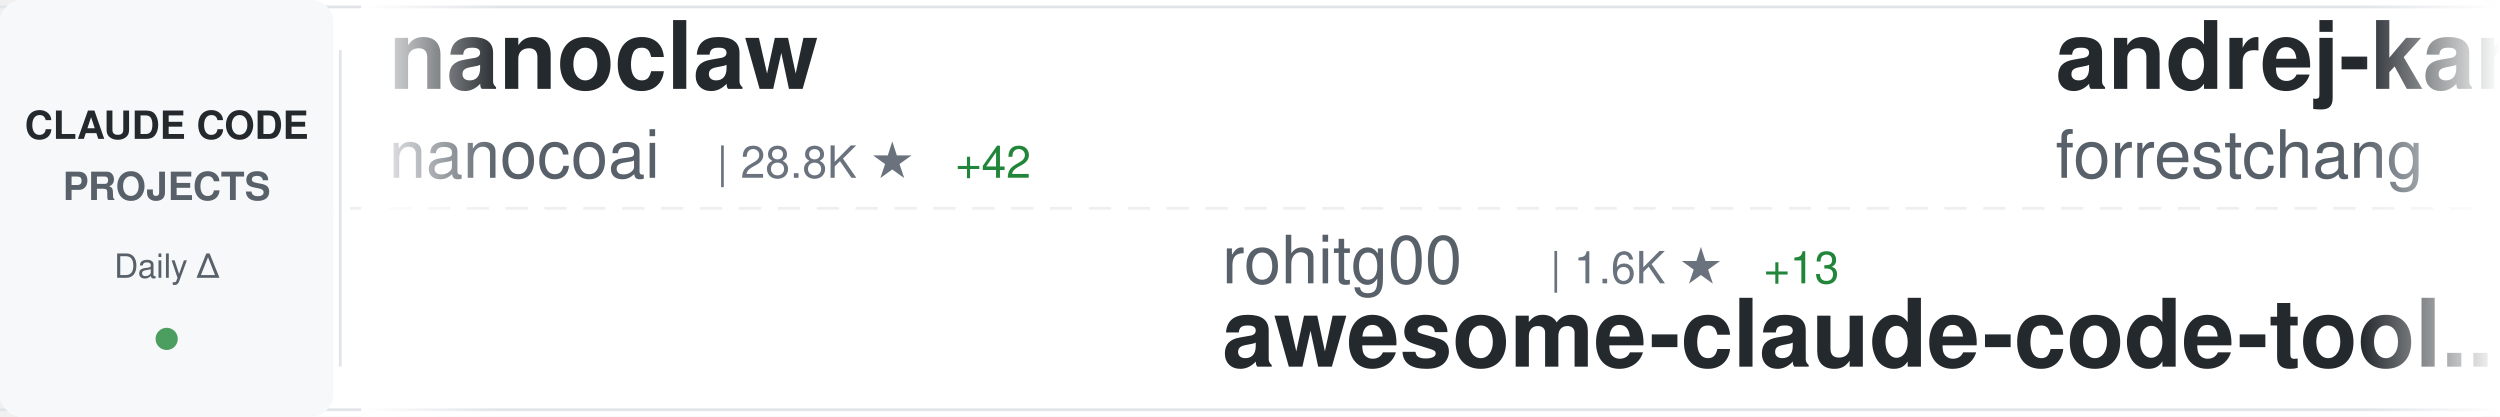
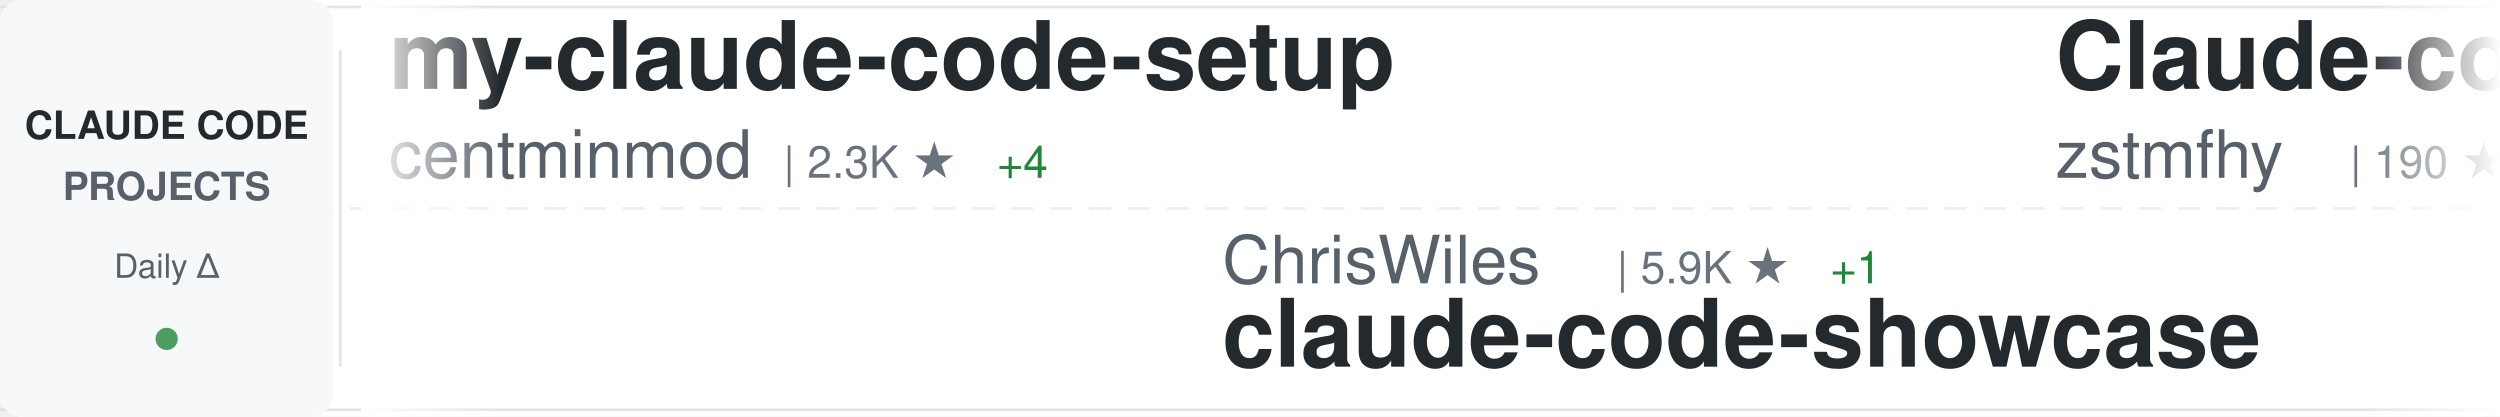
<svg xmlns="http://www.w3.org/2000/svg" width="900" height="150">
  <defs>
    <linearGradient id="awesomeLeftFade" x1="0%" y1="0%" x2="100%" y2="0%">
      <stop offset="0%" style="stop-color:#ffffff;stop-opacity:1" />
      <stop offset="100%" style="stop-color:#ffffff;stop-opacity:0" />
    </linearGradient>
    <linearGradient id="awesomeRightFade" x1="0%" y1="0%" x2="100%" y2="0%">
      <stop offset="0%" style="stop-color:#ffffff;stop-opacity:0" />
      <stop offset="100%" style="stop-color:#ffffff;stop-opacity:1" />
    </linearGradient>
  </defs>
  <rect width="900" height="150" fill="#ffffff" rx="8" />
  <rect x="0" y="2" width="900" height="1" fill="#e1e4e8" />
  <rect x="0" y="147" width="900" height="1" fill="#e1e4e8" />
  <line x1="0" y1="75" x2="900" y2="75" stroke="#e1e4e8" stroke-width="1" stroke-dasharray="8 6" opacity="0.6" />
  <rect x="0" y="0" width="120" height="150" fill="#f6f8fa" rx="8" />
  <text x="60" y="50" font-family="-apple-system, BlinkMacSystemFont, 'Segoe UI', Helvetica, Arial, sans-serif" font-size="14" font-weight="600" fill="#24292e" text-anchor="middle">CLAUDE CODE</text>
  <text x="60" y="72" font-family="-apple-system, BlinkMacSystemFont, 'Segoe UI', Helvetica, Arial, sans-serif" font-size="14" font-weight="600" fill="#586069" text-anchor="middle">PROJECTS</text>
  <text x="60" y="100" font-family="-apple-system, BlinkMacSystemFont, 'Segoe UI', Helvetica, Arial, sans-serif" font-size="12" font-weight="500" fill="#586069" text-anchor="middle">Daily Δ</text>
  <circle cx="60" cy="122" r="4" fill="#22863a" opacity="0.8" />
  <rect x="122" y="18" width="1" height="114" fill="#e1e4e8" />
  <clipPath id="awesomeTickerClip">
    <rect x="130" y="0" width="770" height="150" />
  </clipPath>
  <g clip-path="url(#awesomeTickerClip)">
    <g id="awesomeTickerItems">
      <animateTransform attributeName="transform" attributeType="XML" type="translate" from="0 0" to="-3000 0" dur="54s" repeatCount="indefinite" />
      <g transform="translate(0, 0)">
-         <text x="140" y="32" font-family="-apple-system, BlinkMacSystemFont, 'Segoe UI', Helvetica, Arial, sans-serif" font-size="34" font-weight="600" fill="#24292e">nanoclaw</text>
-         <text x="140" y="64" font-family="-apple-system, BlinkMacSystemFont, 'Segoe UI', Helvetica, Arial, sans-serif" font-size="24" font-weight="400" fill="#586069">nanocoai</text>
-         <text x="258" y="64" font-family="-apple-system, BlinkMacSystemFont, 'Segoe UI', Helvetica, Arial, sans-serif" font-size="16" font-weight="500" fill="#6a737d">| 28.8K ★</text>
-         <text x="344" y="64" font-family="-apple-system, BlinkMacSystemFont, 'Segoe UI', Helvetica, Arial, sans-serif" font-size="16" font-weight="500" fill="#22863a"> +42</text>
+         <text x="140" y="32" font-family="-apple-system, BlinkMacSystemFont, 'Segoe UI', Helvetica, Arial, sans-serif" font-size="34" font-weight="600" fill="#24292e">my-claude-code-setup</text>
+         <text x="140" y="64" font-family="-apple-system, BlinkMacSystemFont, 'Segoe UI', Helvetica, Arial, sans-serif" font-size="24" font-weight="400" fill="#586069">centminmod</text>
+         <text x="282" y="64" font-family="-apple-system, BlinkMacSystemFont, 'Segoe UI', Helvetica, Arial, sans-serif" font-size="16" font-weight="500" fill="#6a737d">| 2.3K ★</text>
+         <text x="359" y="64" font-family="-apple-system, BlinkMacSystemFont, 'Segoe UI', Helvetica, Arial, sans-serif" font-size="16" font-weight="500" fill="#22863a"> +4</text>
      </g>
      <g transform="translate(300, 0)">
+         <text x="140" y="102" font-family="-apple-system, BlinkMacSystemFont, 'Segoe UI', Helvetica, Arial, sans-serif" font-size="24" font-weight="400" fill="#586069">ChrisWiles</text>
+         <text x="282" y="102" font-family="-apple-system, BlinkMacSystemFont, 'Segoe UI', Helvetica, Arial, sans-serif" font-size="16" font-weight="500" fill="#6a737d">| 5.9K ★</text>
+         <text x="359" y="102" font-family="-apple-system, BlinkMacSystemFont, 'Segoe UI', Helvetica, Arial, sans-serif" font-size="16" font-weight="500" fill="#22863a"> +1</text>
+         <text x="140" y="132" font-family="-apple-system, BlinkMacSystemFont, 'Segoe UI', Helvetica, Arial, sans-serif" font-size="34" font-weight="600" fill="#24292e">claude-code-showcase</text>
+       </g>
+       <g transform="translate(600, 0)">
+         <text x="140" y="32" font-family="-apple-system, BlinkMacSystemFont, 'Segoe UI', Helvetica, Arial, sans-serif" font-size="34" font-weight="600" fill="#24292e">Claude-code</text>
+         <text x="140" y="64" font-family="-apple-system, BlinkMacSystemFont, 'Segoe UI', Helvetica, Arial, sans-serif" font-size="24" font-weight="400" fill="#586069">zstmfhy</text>
+         <text x="246" y="64" font-family="-apple-system, BlinkMacSystemFont, 'Segoe UI', Helvetica, Arial, sans-serif" font-size="16" font-weight="500" fill="#6a737d">| 190 ★</text>
+       </g>
+       <g transform="translate(900, 0)">
+         <text x="140" y="102" font-family="-apple-system, BlinkMacSystemFont, 'Segoe UI', Helvetica, Arial, sans-serif" font-size="24" font-weight="400" fill="#586069">ding113</text>
+         <text x="246" y="102" font-family="-apple-system, BlinkMacSystemFont, 'Segoe UI', Helvetica, Arial, sans-serif" font-size="16" font-weight="500" fill="#6a737d">| 2.8K ★</text>
+         <text x="323" y="102" font-family="-apple-system, BlinkMacSystemFont, 'Segoe UI', Helvetica, Arial, sans-serif" font-size="16" font-weight="500" fill="#22863a"> +12</text>
+         <text x="140" y="132" font-family="-apple-system, BlinkMacSystemFont, 'Segoe UI', Helvetica, Arial, sans-serif" font-size="34" font-weight="600" fill="#24292e">claude-code-hub</text>
+       </g>
+       <g transform="translate(1200, 0)">
+         <text x="140" y="32" font-family="-apple-system, BlinkMacSystemFont, 'Segoe UI', Helvetica, Arial, sans-serif" font-size="34" font-weight="600" fill="#24292e">claude-code</text>
+         <text x="140" y="64" font-family="-apple-system, BlinkMacSystemFont, 'Segoe UI', Helvetica, Arial, sans-serif" font-size="24" font-weight="400" fill="#586069">Onewon</text>
+         <text x="234" y="64" font-family="-apple-system, BlinkMacSystemFont, 'Segoe UI', Helvetica, Arial, sans-serif" font-size="16" font-weight="500" fill="#6a737d">| 179 ★</text>
+       </g>
+       <g transform="translate(1500, 0)">
        <text x="140" y="102" font-family="-apple-system, BlinkMacSystemFont, 'Segoe UI', Helvetica, Arial, sans-serif" font-size="24" font-weight="400" fill="#586069">rohitg00</text>
        <text x="258" y="102" font-family="-apple-system, BlinkMacSystemFont, 'Segoe UI', Helvetica, Arial, sans-serif" font-size="16" font-weight="500" fill="#6a737d">| 1.6K ★</text>
        <text x="335" y="102" font-family="-apple-system, BlinkMacSystemFont, 'Segoe UI', Helvetica, Arial, sans-serif" font-size="16" font-weight="500" fill="#22863a"> +13</text>
        <text x="140" y="132" font-family="-apple-system, BlinkMacSystemFont, 'Segoe UI', Helvetica, Arial, sans-serif" font-size="34" font-weight="600" fill="#24292e">awesome-claude-code-tool...</text>
      </g>
-       <g transform="translate(600, 0)">
-         <text x="140" y="32" font-family="-apple-system, BlinkMacSystemFont, 'Segoe UI', Helvetica, Arial, sans-serif" font-size="34" font-weight="600" fill="#24292e">andrej-karpathy-skills</text>
-         <text x="140" y="64" font-family="-apple-system, BlinkMacSystemFont, 'Segoe UI', Helvetica, Arial, sans-serif" font-size="24" font-weight="400" fill="#586069">forrestchang</text>
-         <text x="306" y="64" font-family="-apple-system, BlinkMacSystemFont, 'Segoe UI', Helvetica, Arial, sans-serif" font-size="16" font-weight="500" fill="#6a737d">| 124.9K ★</text>
-         <text x="401" y="64" font-family="-apple-system, BlinkMacSystemFont, 'Segoe UI', Helvetica, Arial, sans-serif" font-size="16" font-weight="500" fill="#22863a"> +1.7K</text>
-       </g>
-       <g transform="translate(900, 0)">
-         <text x="140" y="102" font-family="-apple-system, BlinkMacSystemFont, 'Segoe UI', Helvetica, Arial, sans-serif" font-size="24" font-weight="400" fill="#586069">AprilNEA</text>
-         <text x="258" y="102" font-family="-apple-system, BlinkMacSystemFont, 'Segoe UI', Helvetica, Arial, sans-serif" font-size="16" font-weight="500" fill="#6a737d">| 377 ★</text>
-         <text x="140" y="132" font-family="-apple-system, BlinkMacSystemFont, 'Segoe UI', Helvetica, Arial, sans-serif" font-size="34" font-weight="600" fill="#24292e">claude-code-source</text>
-       </g>
-       <g transform="translate(1200, 0)">
-         <text x="140" y="32" font-family="-apple-system, BlinkMacSystemFont, 'Segoe UI', Helvetica, Arial, sans-serif" font-size="34" font-weight="600" fill="#24292e">claude-code-sub-agents</text>
-         <text x="140" y="64" font-family="-apple-system, BlinkMacSystemFont, 'Segoe UI', Helvetica, Arial, sans-serif" font-size="24" font-weight="400" fill="#586069">lst97</text>
-         <text x="222" y="64" font-family="-apple-system, BlinkMacSystemFont, 'Segoe UI', Helvetica, Arial, sans-serif" font-size="16" font-weight="500" fill="#6a737d">| 1.6K ★</text>
-       </g>
-       <g transform="translate(1500, 0)">
-         <text x="140" y="102" font-family="-apple-system, BlinkMacSystemFont, 'Segoe UI', Helvetica, Arial, sans-serif" font-size="24" font-weight="400" fill="#586069">luyao618</text>
-         <text x="258" y="102" font-family="-apple-system, BlinkMacSystemFont, 'Segoe UI', Helvetica, Arial, sans-serif" font-size="16" font-weight="500" fill="#6a737d">| 1.3K ★</text>
-         <text x="335" y="102" font-family="-apple-system, BlinkMacSystemFont, 'Segoe UI', Helvetica, Arial, sans-serif" font-size="16" font-weight="500" fill="#22863a"> +9</text>
-         <text x="140" y="132" font-family="-apple-system, BlinkMacSystemFont, 'Segoe UI', Helvetica, Arial, sans-serif" font-size="34" font-weight="600" fill="#24292e">Claude-Code-Source-Study</text>
-       </g>
      <g transform="translate(1800, 0)">
-         <text x="140" y="32" font-family="-apple-system, BlinkMacSystemFont, 'Segoe UI', Helvetica, Arial, sans-serif" font-size="34" font-weight="600" fill="#24292e">claude-code-proxy</text>
-         <text x="140" y="64" font-family="-apple-system, BlinkMacSystemFont, 'Segoe UI', Helvetica, Arial, sans-serif" font-size="24" font-weight="400" fill="#586069">1rgs</text>
-         <text x="210" y="64" font-family="-apple-system, BlinkMacSystemFont, 'Segoe UI', Helvetica, Arial, sans-serif" font-size="16" font-weight="500" fill="#6a737d">| 3.6K ★</text>
-         <text x="287" y="64" font-family="-apple-system, BlinkMacSystemFont, 'Segoe UI', Helvetica, Arial, sans-serif" font-size="16" font-weight="500" fill="#22863a"> +1</text>
+         <text x="140" y="32" font-family="-apple-system, BlinkMacSystemFont, 'Segoe UI', Helvetica, Arial, sans-serif" font-size="34" font-weight="600" fill="#24292e">claude-code-hooks-master...</text>
+         <text x="140" y="64" font-family="-apple-system, BlinkMacSystemFont, 'Segoe UI', Helvetica, Arial, sans-serif" font-size="24" font-weight="400" fill="#586069">disler</text>
+         <text x="234" y="64" font-family="-apple-system, BlinkMacSystemFont, 'Segoe UI', Helvetica, Arial, sans-serif" font-size="16" font-weight="500" fill="#6a737d">| 3.7K ★</text>
+         <text x="311" y="64" font-family="-apple-system, BlinkMacSystemFont, 'Segoe UI', Helvetica, Arial, sans-serif" font-size="16" font-weight="500" fill="#22863a"> +6</text>
      </g>
      <g transform="translate(2100, 0)">
-         <text x="140" y="102" font-family="-apple-system, BlinkMacSystemFont, 'Segoe UI', Helvetica, Arial, sans-serif" font-size="24" font-weight="400" fill="#586069">eyaltoledano</text>
-         <text x="306" y="102" font-family="-apple-system, BlinkMacSystemFont, 'Segoe UI', Helvetica, Arial, sans-serif" font-size="16" font-weight="500" fill="#6a737d">| 27.1K ★</text>
-         <text x="392" y="102" font-family="-apple-system, BlinkMacSystemFont, 'Segoe UI', Helvetica, Arial, sans-serif" font-size="16" font-weight="500" fill="#22863a"> +18</text>
-         <text x="140" y="132" font-family="-apple-system, BlinkMacSystemFont, 'Segoe UI', Helvetica, Arial, sans-serif" font-size="34" font-weight="600" fill="#24292e">claude-task-master</text>
+         <text x="140" y="102" font-family="-apple-system, BlinkMacSystemFont, 'Segoe UI', Helvetica, Arial, sans-serif" font-size="24" font-weight="400" fill="#586069">fuergaosi233</text>
+         <text x="306" y="102" font-family="-apple-system, BlinkMacSystemFont, 'Segoe UI', Helvetica, Arial, sans-serif" font-size="16" font-weight="500" fill="#6a737d">| 2.6K ★</text>
+         <text x="383" y="102" font-family="-apple-system, BlinkMacSystemFont, 'Segoe UI', Helvetica, Arial, sans-serif" font-size="16" font-weight="500" fill="#22863a"> +5</text>
+         <text x="140" y="132" font-family="-apple-system, BlinkMacSystemFont, 'Segoe UI', Helvetica, Arial, sans-serif" font-size="34" font-weight="600" fill="#24292e">claude-code-proxy</text>
      </g>
      <g transform="translate(2400, 0)">
-         <text x="140" y="32" font-family="-apple-system, BlinkMacSystemFont, 'Segoe UI', Helvetica, Arial, sans-serif" font-size="34" font-weight="600" fill="#24292e">ClaudeCodeAgents</text>
-         <text x="140" y="64" font-family="-apple-system, BlinkMacSystemFont, 'Segoe UI', Helvetica, Arial, sans-serif" font-size="24" font-weight="400" fill="#586069">darcyegb</text>
-         <text x="258" y="64" font-family="-apple-system, BlinkMacSystemFont, 'Segoe UI', Helvetica, Arial, sans-serif" font-size="16" font-weight="500" fill="#6a737d">| 690 ★</text>
-         <text x="326" y="64" font-family="-apple-system, BlinkMacSystemFont, 'Segoe UI', Helvetica, Arial, sans-serif" font-size="16" font-weight="500" fill="#22863a"> +2</text>
+         <text x="140" y="32" font-family="-apple-system, BlinkMacSystemFont, 'Segoe UI', Helvetica, Arial, sans-serif" font-size="34" font-weight="600" fill="#24292e">claude-code</text>
+         <text x="140" y="64" font-family="-apple-system, BlinkMacSystemFont, 'Segoe UI', Helvetica, Arial, sans-serif" font-size="24" font-weight="400" fill="#586069">tanbiralam</text>
+         <text x="282" y="64" font-family="-apple-system, BlinkMacSystemFont, 'Segoe UI', Helvetica, Arial, sans-serif" font-size="16" font-weight="500" fill="#6a737d">| 1.7K ★</text>
+         <text x="359" y="64" font-family="-apple-system, BlinkMacSystemFont, 'Segoe UI', Helvetica, Arial, sans-serif" font-size="16" font-weight="500" fill="#22863a"> +7</text>
      </g>
      <g transform="translate(2700, 0)">
-         <text x="140" y="102" font-family="-apple-system, BlinkMacSystemFont, 'Segoe UI', Helvetica, Arial, sans-serif" font-size="24" font-weight="400" fill="#586069">alejandrobalderas</text>
-         <text x="366" y="102" font-family="-apple-system, BlinkMacSystemFont, 'Segoe UI', Helvetica, Arial, sans-serif" font-size="16" font-weight="500" fill="#6a737d">| 1.9K ★</text>
-         <text x="443" y="102" font-family="-apple-system, BlinkMacSystemFont, 'Segoe UI', Helvetica, Arial, sans-serif" font-size="16" font-weight="500" fill="#22863a"> +3</text>
-         <text x="140" y="132" font-family="-apple-system, BlinkMacSystemFont, 'Segoe UI', Helvetica, Arial, sans-serif" font-size="34" font-weight="600" fill="#24292e">claude-code-from-source</text>
+         <text x="140" y="102" font-family="-apple-system, BlinkMacSystemFont, 'Segoe UI', Helvetica, Arial, sans-serif" font-size="24" font-weight="400" fill="#586069">FlorianBruniaux</text>
+         <text x="342" y="102" font-family="-apple-system, BlinkMacSystemFont, 'Segoe UI', Helvetica, Arial, sans-serif" font-size="16" font-weight="500" fill="#6a737d">| 4.3K ★</text>
+         <text x="419" y="102" font-family="-apple-system, BlinkMacSystemFont, 'Segoe UI', Helvetica, Arial, sans-serif" font-size="16" font-weight="500" fill="#22863a"> +19</text>
+         <text x="140" y="132" font-family="-apple-system, BlinkMacSystemFont, 'Segoe UI', Helvetica, Arial, sans-serif" font-size="34" font-weight="600" fill="#24292e">claude-code-ultimate-gui...</text>
      </g>
      <g transform="translate(3000, 0)">
-         <text x="140" y="32" font-family="-apple-system, BlinkMacSystemFont, 'Segoe UI', Helvetica, Arial, sans-serif" font-size="34" font-weight="600" fill="#24292e">nanoclaw</text>
-         <text x="140" y="64" font-family="-apple-system, BlinkMacSystemFont, 'Segoe UI', Helvetica, Arial, sans-serif" font-size="24" font-weight="400" fill="#586069">nanocoai</text>
-         <text x="258" y="64" font-family="-apple-system, BlinkMacSystemFont, 'Segoe UI', Helvetica, Arial, sans-serif" font-size="16" font-weight="500" fill="#6a737d">| 28.8K ★</text>
-         <text x="344" y="64" font-family="-apple-system, BlinkMacSystemFont, 'Segoe UI', Helvetica, Arial, sans-serif" font-size="16" font-weight="500" fill="#22863a"> +42</text>
+         <text x="140" y="32" font-family="-apple-system, BlinkMacSystemFont, 'Segoe UI', Helvetica, Arial, sans-serif" font-size="34" font-weight="600" fill="#24292e">my-claude-code-setup</text>
+         <text x="140" y="64" font-family="-apple-system, BlinkMacSystemFont, 'Segoe UI', Helvetica, Arial, sans-serif" font-size="24" font-weight="400" fill="#586069">centminmod</text>
+         <text x="282" y="64" font-family="-apple-system, BlinkMacSystemFont, 'Segoe UI', Helvetica, Arial, sans-serif" font-size="16" font-weight="500" fill="#6a737d">| 2.3K ★</text>
+         <text x="359" y="64" font-family="-apple-system, BlinkMacSystemFont, 'Segoe UI', Helvetica, Arial, sans-serif" font-size="16" font-weight="500" fill="#22863a"> +4</text>
      </g>
      <g transform="translate(3300, 0)">
-         <text x="140" y="102" font-family="-apple-system, BlinkMacSystemFont, 'Segoe UI', Helvetica, Arial, sans-serif" font-size="24" font-weight="400" fill="#586069">rohitg00</text>
-         <text x="258" y="102" font-family="-apple-system, BlinkMacSystemFont, 'Segoe UI', Helvetica, Arial, sans-serif" font-size="16" font-weight="500" fill="#6a737d">| 1.6K ★</text>
-         <text x="335" y="102" font-family="-apple-system, BlinkMacSystemFont, 'Segoe UI', Helvetica, Arial, sans-serif" font-size="16" font-weight="500" fill="#22863a"> +13</text>
-         <text x="140" y="132" font-family="-apple-system, BlinkMacSystemFont, 'Segoe UI', Helvetica, Arial, sans-serif" font-size="34" font-weight="600" fill="#24292e">awesome-claude-code-tool...</text>
+         <text x="140" y="102" font-family="-apple-system, BlinkMacSystemFont, 'Segoe UI', Helvetica, Arial, sans-serif" font-size="24" font-weight="400" fill="#586069">ChrisWiles</text>
+         <text x="282" y="102" font-family="-apple-system, BlinkMacSystemFont, 'Segoe UI', Helvetica, Arial, sans-serif" font-size="16" font-weight="500" fill="#6a737d">| 5.9K ★</text>
+         <text x="359" y="102" font-family="-apple-system, BlinkMacSystemFont, 'Segoe UI', Helvetica, Arial, sans-serif" font-size="16" font-weight="500" fill="#22863a"> +1</text>
+         <text x="140" y="132" font-family="-apple-system, BlinkMacSystemFont, 'Segoe UI', Helvetica, Arial, sans-serif" font-size="34" font-weight="600" fill="#24292e">claude-code-showcase</text>
      </g>
      <g transform="translate(3600, 0)">
-         <text x="140" y="32" font-family="-apple-system, BlinkMacSystemFont, 'Segoe UI', Helvetica, Arial, sans-serif" font-size="34" font-weight="600" fill="#24292e">andrej-karpathy-skills</text>
-         <text x="140" y="64" font-family="-apple-system, BlinkMacSystemFont, 'Segoe UI', Helvetica, Arial, sans-serif" font-size="24" font-weight="400" fill="#586069">forrestchang</text>
-         <text x="306" y="64" font-family="-apple-system, BlinkMacSystemFont, 'Segoe UI', Helvetica, Arial, sans-serif" font-size="16" font-weight="500" fill="#6a737d">| 124.9K ★</text>
-         <text x="401" y="64" font-family="-apple-system, BlinkMacSystemFont, 'Segoe UI', Helvetica, Arial, sans-serif" font-size="16" font-weight="500" fill="#22863a"> +1.7K</text>
+         <text x="140" y="32" font-family="-apple-system, BlinkMacSystemFont, 'Segoe UI', Helvetica, Arial, sans-serif" font-size="34" font-weight="600" fill="#24292e">Claude-code</text>
+         <text x="140" y="64" font-family="-apple-system, BlinkMacSystemFont, 'Segoe UI', Helvetica, Arial, sans-serif" font-size="24" font-weight="400" fill="#586069">zstmfhy</text>
+         <text x="246" y="64" font-family="-apple-system, BlinkMacSystemFont, 'Segoe UI', Helvetica, Arial, sans-serif" font-size="16" font-weight="500" fill="#6a737d">| 190 ★</text>
      </g>
      <g transform="translate(3900, 0)">
-         <text x="140" y="102" font-family="-apple-system, BlinkMacSystemFont, 'Segoe UI', Helvetica, Arial, sans-serif" font-size="24" font-weight="400" fill="#586069">AprilNEA</text>
-         <text x="258" y="102" font-family="-apple-system, BlinkMacSystemFont, 'Segoe UI', Helvetica, Arial, sans-serif" font-size="16" font-weight="500" fill="#6a737d">| 377 ★</text>
-         <text x="140" y="132" font-family="-apple-system, BlinkMacSystemFont, 'Segoe UI', Helvetica, Arial, sans-serif" font-size="34" font-weight="600" fill="#24292e">claude-code-source</text>
+         <text x="140" y="102" font-family="-apple-system, BlinkMacSystemFont, 'Segoe UI', Helvetica, Arial, sans-serif" font-size="24" font-weight="400" fill="#586069">ding113</text>
+         <text x="246" y="102" font-family="-apple-system, BlinkMacSystemFont, 'Segoe UI', Helvetica, Arial, sans-serif" font-size="16" font-weight="500" fill="#6a737d">| 2.8K ★</text>
+         <text x="323" y="102" font-family="-apple-system, BlinkMacSystemFont, 'Segoe UI', Helvetica, Arial, sans-serif" font-size="16" font-weight="500" fill="#22863a"> +12</text>
+         <text x="140" y="132" font-family="-apple-system, BlinkMacSystemFont, 'Segoe UI', Helvetica, Arial, sans-serif" font-size="34" font-weight="600" fill="#24292e">claude-code-hub</text>
      </g>
    </g>
  </g>
  <rect x="130" y="0" width="50" height="150" fill="url(#awesomeLeftFade)" />
  <rect x="850" y="0" width="50" height="150" fill="url(#awesomeRightFade)" />
</svg>
